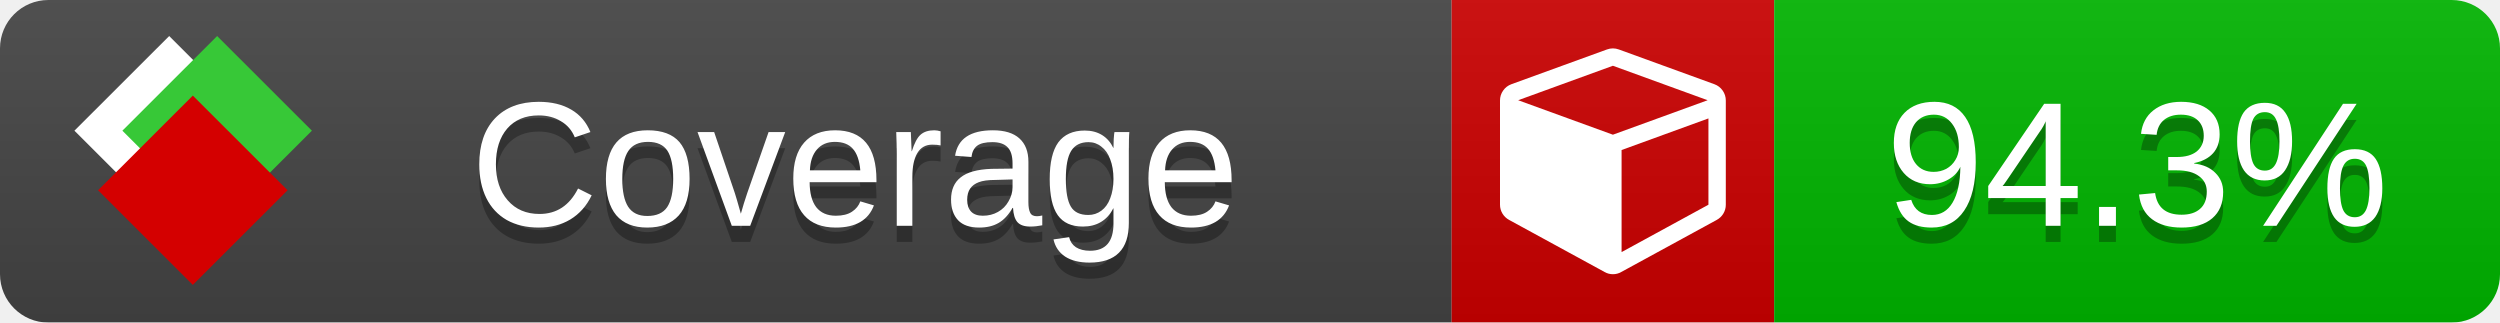
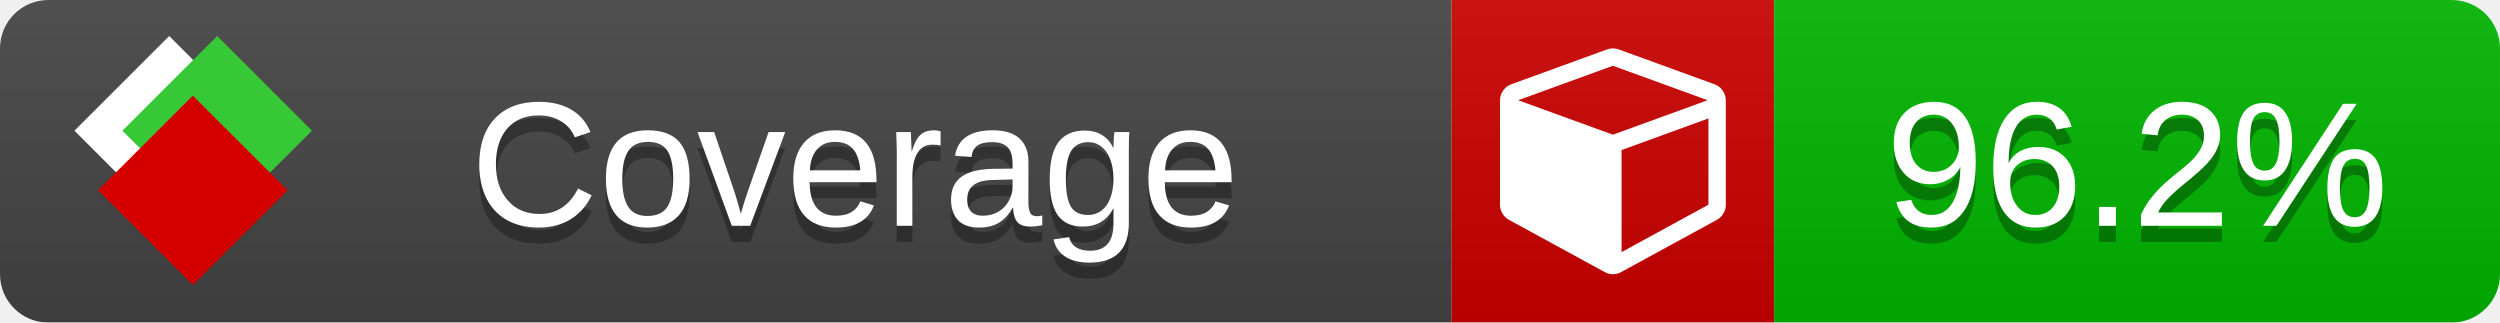
<svg xmlns="http://www.w3.org/2000/svg" xmlns:xlink="http://www.w3.org/1999/xlink" width="155" height="20">
  <style type="text/css">
          
            @keyframes fade1 {
                0% { visibility: visible; opacity: 1; }
               27% { visibility: visible; opacity: 1; }
               33% { visibility: hidden; opacity: 0; }
               60% { visibility: hidden; opacity: 0; }
               66% { visibility: hidden; opacity: 0; }
               93% { visibility: hidden; opacity: 0; }
              100% { visibility: visible; opacity: 1; }
            }
            @keyframes fade2 {
                0% { visibility: hidden; opacity: 0; }
               27% { visibility: hidden; opacity: 0; }
               33% { visibility: visible; opacity: 1; }
               60% { visibility: visible; opacity: 1; }
               66% { visibility: hidden; opacity: 0; }
               93% { visibility: hidden; opacity: 0; }
              100% { visibility: hidden; opacity: 0; }
            }
            @keyframes fade3 {
                0% { visibility: hidden; opacity: 0; }
               27% { visibility: hidden; opacity: 0; }
               33% { visibility: hidden; opacity: 0; }
               60% { visibility: hidden; opacity: 0; }
               66% { visibility: visible; opacity: 1; }
               93% { visibility: visible; opacity: 1; }
              100% { visibility: hidden; opacity: 0; }
            }
            .linecoverage {
                animation-duration: 15s;
                animation-name: fade1;
                animation-iteration-count: infinite;
            }
            .branchcoverage {
                animation-duration: 15s;
                animation-name: fade2;
                animation-iteration-count: infinite;
            }
            .methodcoverage {
                animation-duration: 15s;
                animation-name: fade3;
                animation-iteration-count: infinite;
            }
          
    </style>
  <defs>
    <linearGradient id="gradient" x2="0" y2="100%">
      <stop offset="0" stop-color="#bbb" stop-opacity=".1" />
      <stop offset="1" stop-opacity=".1" />
    </linearGradient>
    <linearGradient id="c">
      <stop offset="0" stop-color="#d40000" />
      <stop offset="1" stop-color="#ff2a2a" />
    </linearGradient>
    <linearGradient id="a">
      <stop offset="0" stop-color="#e0e0de" />
      <stop offset="1" stop-color="#fff" />
    </linearGradient>
    <linearGradient id="b">
      <stop offset="0" stop-color="#37c837" />
      <stop offset="1" stop-color="#217821" />
    </linearGradient>
    <linearGradient xlink:href="#a" id="e" x1="106.44" x2="69.96" y1="-11.96" y2="-46.84" gradientTransform="matrix(-.8426 -.00045 -.00045 -.8426 -94.27 -75.82)" gradientUnits="userSpaceOnUse" />
    <linearGradient xlink:href="#b" id="f" x1="56.19" x2="77.97" y1="-23.45" y2="10.62" gradientTransform="matrix(.8426 .00045 .00045 .8426 94.27 75.82)" gradientUnits="userSpaceOnUse" />
    <linearGradient xlink:href="#c" id="g" x1="79.98" x2="132.9" y1="10.79" y2="10.79" gradientTransform="matrix(.8426 .00045 .00045 .8426 94.27 75.82)" gradientUnits="userSpaceOnUse" />
    <mask id="mask">
      <rect width="155" height="20" rx="3" fill="#fff" />
    </mask>
    <g id="icon" transform="matrix(.04486 0 0 .04481 -.48 -.63)">
      <rect width="52.92" height="52.92" x="-109.72" y="-27.13" fill="url(#e)" transform="rotate(-135)" />
      <rect width="52.92" height="52.92" x="70.19" y="-39.18" fill="url(#f)" transform="rotate(45)" />
      <rect width="52.92" height="52.92" x="80.05" y="-15.74" fill="url(#g)" transform="rotate(45)" />
    </g>
  </defs>
  <g mask="url(#mask)">
    <rect x="0" y="0" width="90" height="20" fill="#444" />
    <rect x="90" y="0" width="20" height="20" fill="#c00" />
    <rect x="110" y="0" width="45" height="20" fill="#00B600" />
    <rect x="0" y="0" width="155" height="20" fill="url(#gradient)" />
  </g>
  <g>
    <path class="" fill="#fff" d="m 100.538,15.629 5.385,-2.936 v -5.351 l -5.385,1.96 z M 100,8.351 105.873,6.214 100,4.077 94.127,6.214 Z m 7,-2.12 v 6.462 q 0,0.294 -0.151,0.547 -0.151,0.252 -0.412,0.395 l -5.923,3.231 q -0.236,0.135 -0.513,0.135 -0.278,0 -0.513,-0.135 l -5.923,-3.231 Q 93.303,13.492 93.151,13.239 93,12.987 93,12.692 v -6.462 q 0,-0.337 0.194,-0.614 0.194,-0.278 0.513,-0.395 l 5.923,-2.154 q 0.185,-0.067 0.37,-0.067 0.185,0 0.37,0.067 l 5.923,2.154 q 0.32,0.118 0.513,0.395 Q 107,5.894 107,6.231 Z" />
  </g>
  <g fill="#fff" text-anchor="middle" font-family="Verdana,Arial,Geneva,sans-serif" font-size="11">
    <a xlink:href="https://github.com/danielpalme/ReportGenerator" target="_top">
      <use xlink:href="#icon" transform="translate(3,1) scale(3.5)" />
    </a>
    <text x="53" y="15" fill="#010101" fill-opacity=".3">Coverage</text>
    <text x="53" y="14" fill="#fff">Coverage</text>
-     <text class="" x="132.5" y="15" fill="#010101" fill-opacity=".3">94.3%</text>
-     <text class="" x="132.5" y="14">94.3%</text>
+     <text class="" x="132.5" y="15" fill="#010101" fill-opacity=".3">96.2%</text>
+     <text class="" x="132.5" y="14">96.2%</text>
  </g>
  <g>
    <rect class="" x="90" y="0" width="65" height="20" fill-opacity="0" />
  </g>
</svg>
